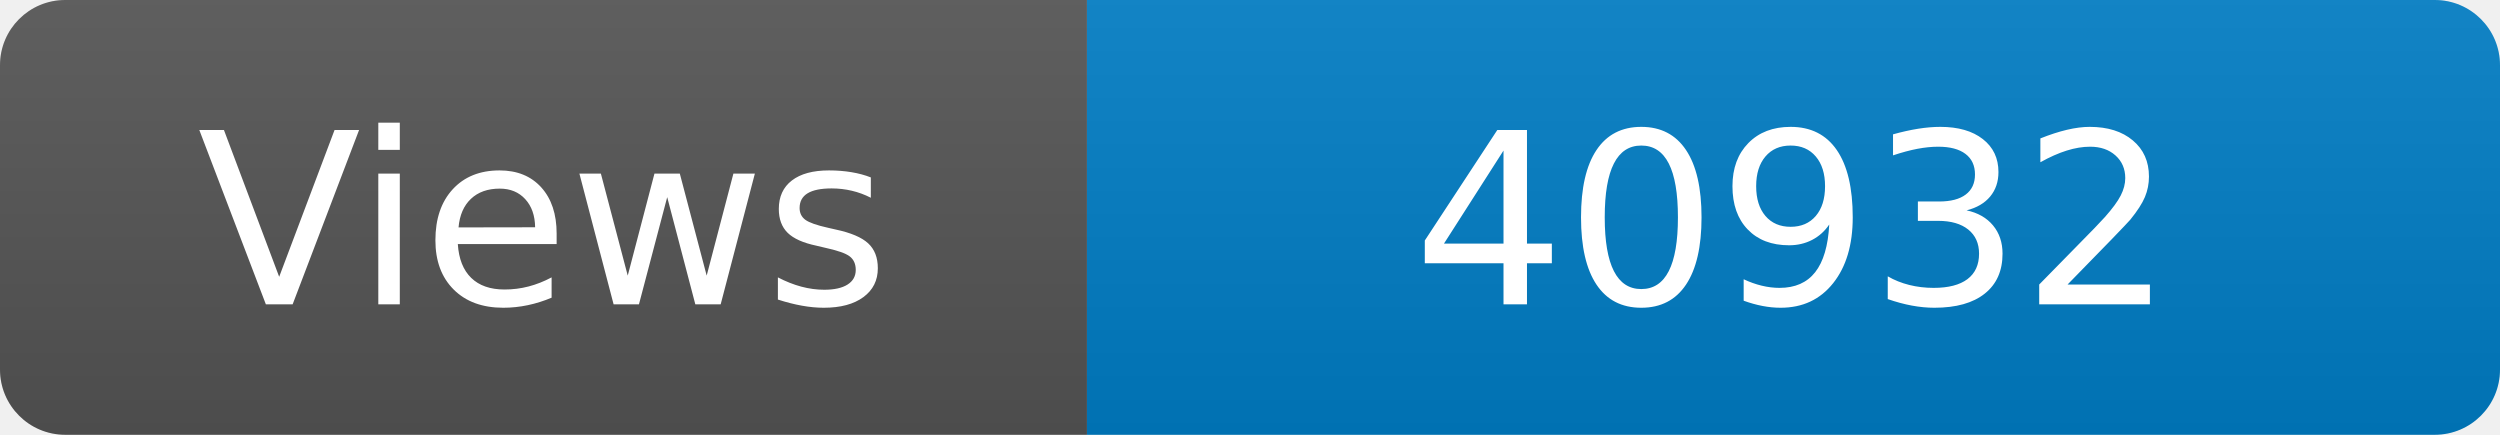
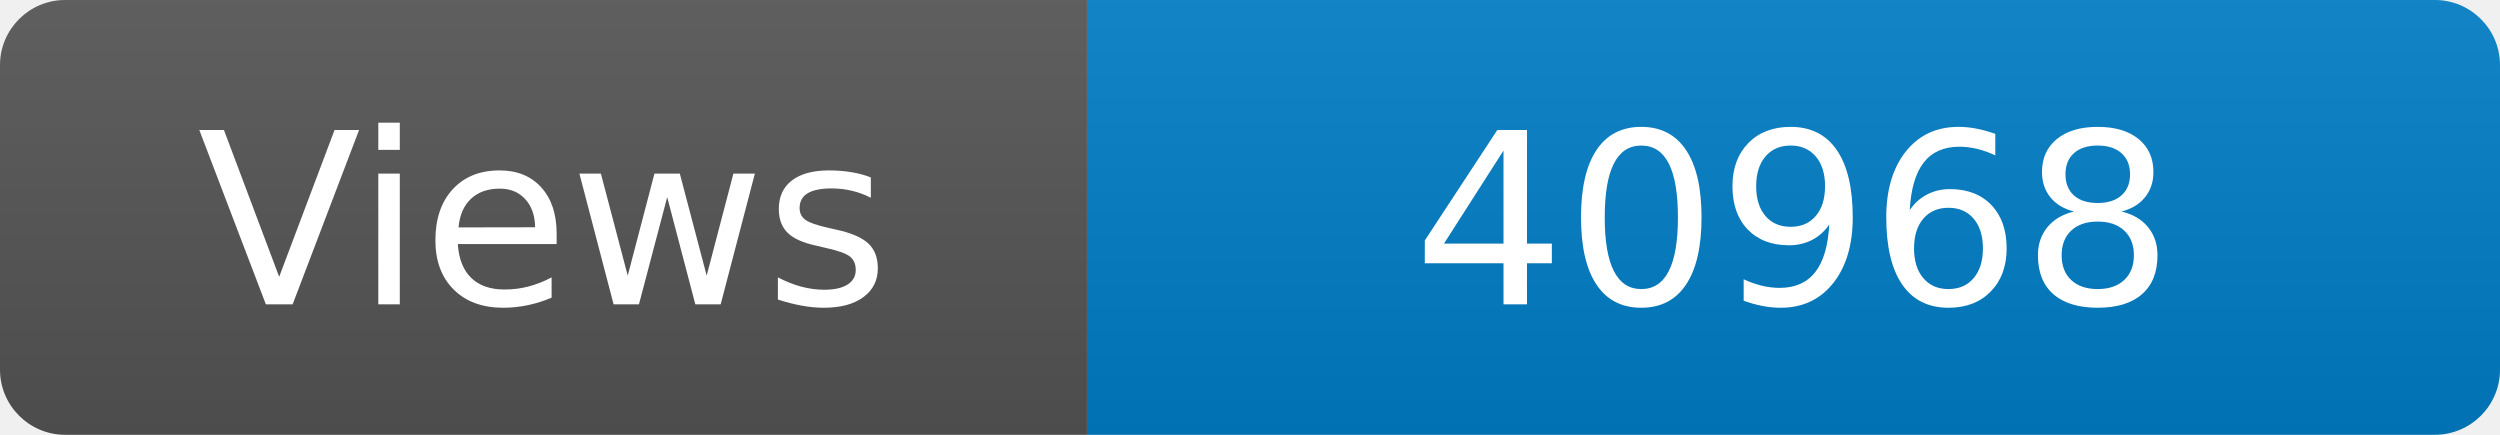
<svg xmlns="http://www.w3.org/2000/svg" width="115" height="20" role="img" aria-label="Maintained?: yes">
  <linearGradient id="s" x2="0" y2="100%">
    <stop offset="0" stop-color="#bbb" stop-opacity=".1" />
    <stop offset="1" stop-opacity=".1" />
  </linearGradient>
  <clipPath id="r">
    <rect width="115" height="20" rx="3" fill="#fff" />
  </clipPath>
  <g clip-path="url(#r)">
    <rect width="50" height="20" fill="#555" />
    <rect x="50" width="160" height="20" fill="#007ec6" />
    <rect width="115" height="20" fill="url(#s)" />
  </g>
  <g fill="#fff" text-anchor="middle" font-family="Verdana,Geneva,DejaVu Sans,sans-serif" font-size="110">
    <text x="250" y="140" transform="scale(.1)" fill="#fff">Views</text>
-     <text x="825" y="140" transform="scale(.1)" fill="#fff">40932</text>
+     <text x="825" y="140" transform="scale(.1)" fill="#fff">40968</text>
  </g>
</svg>
